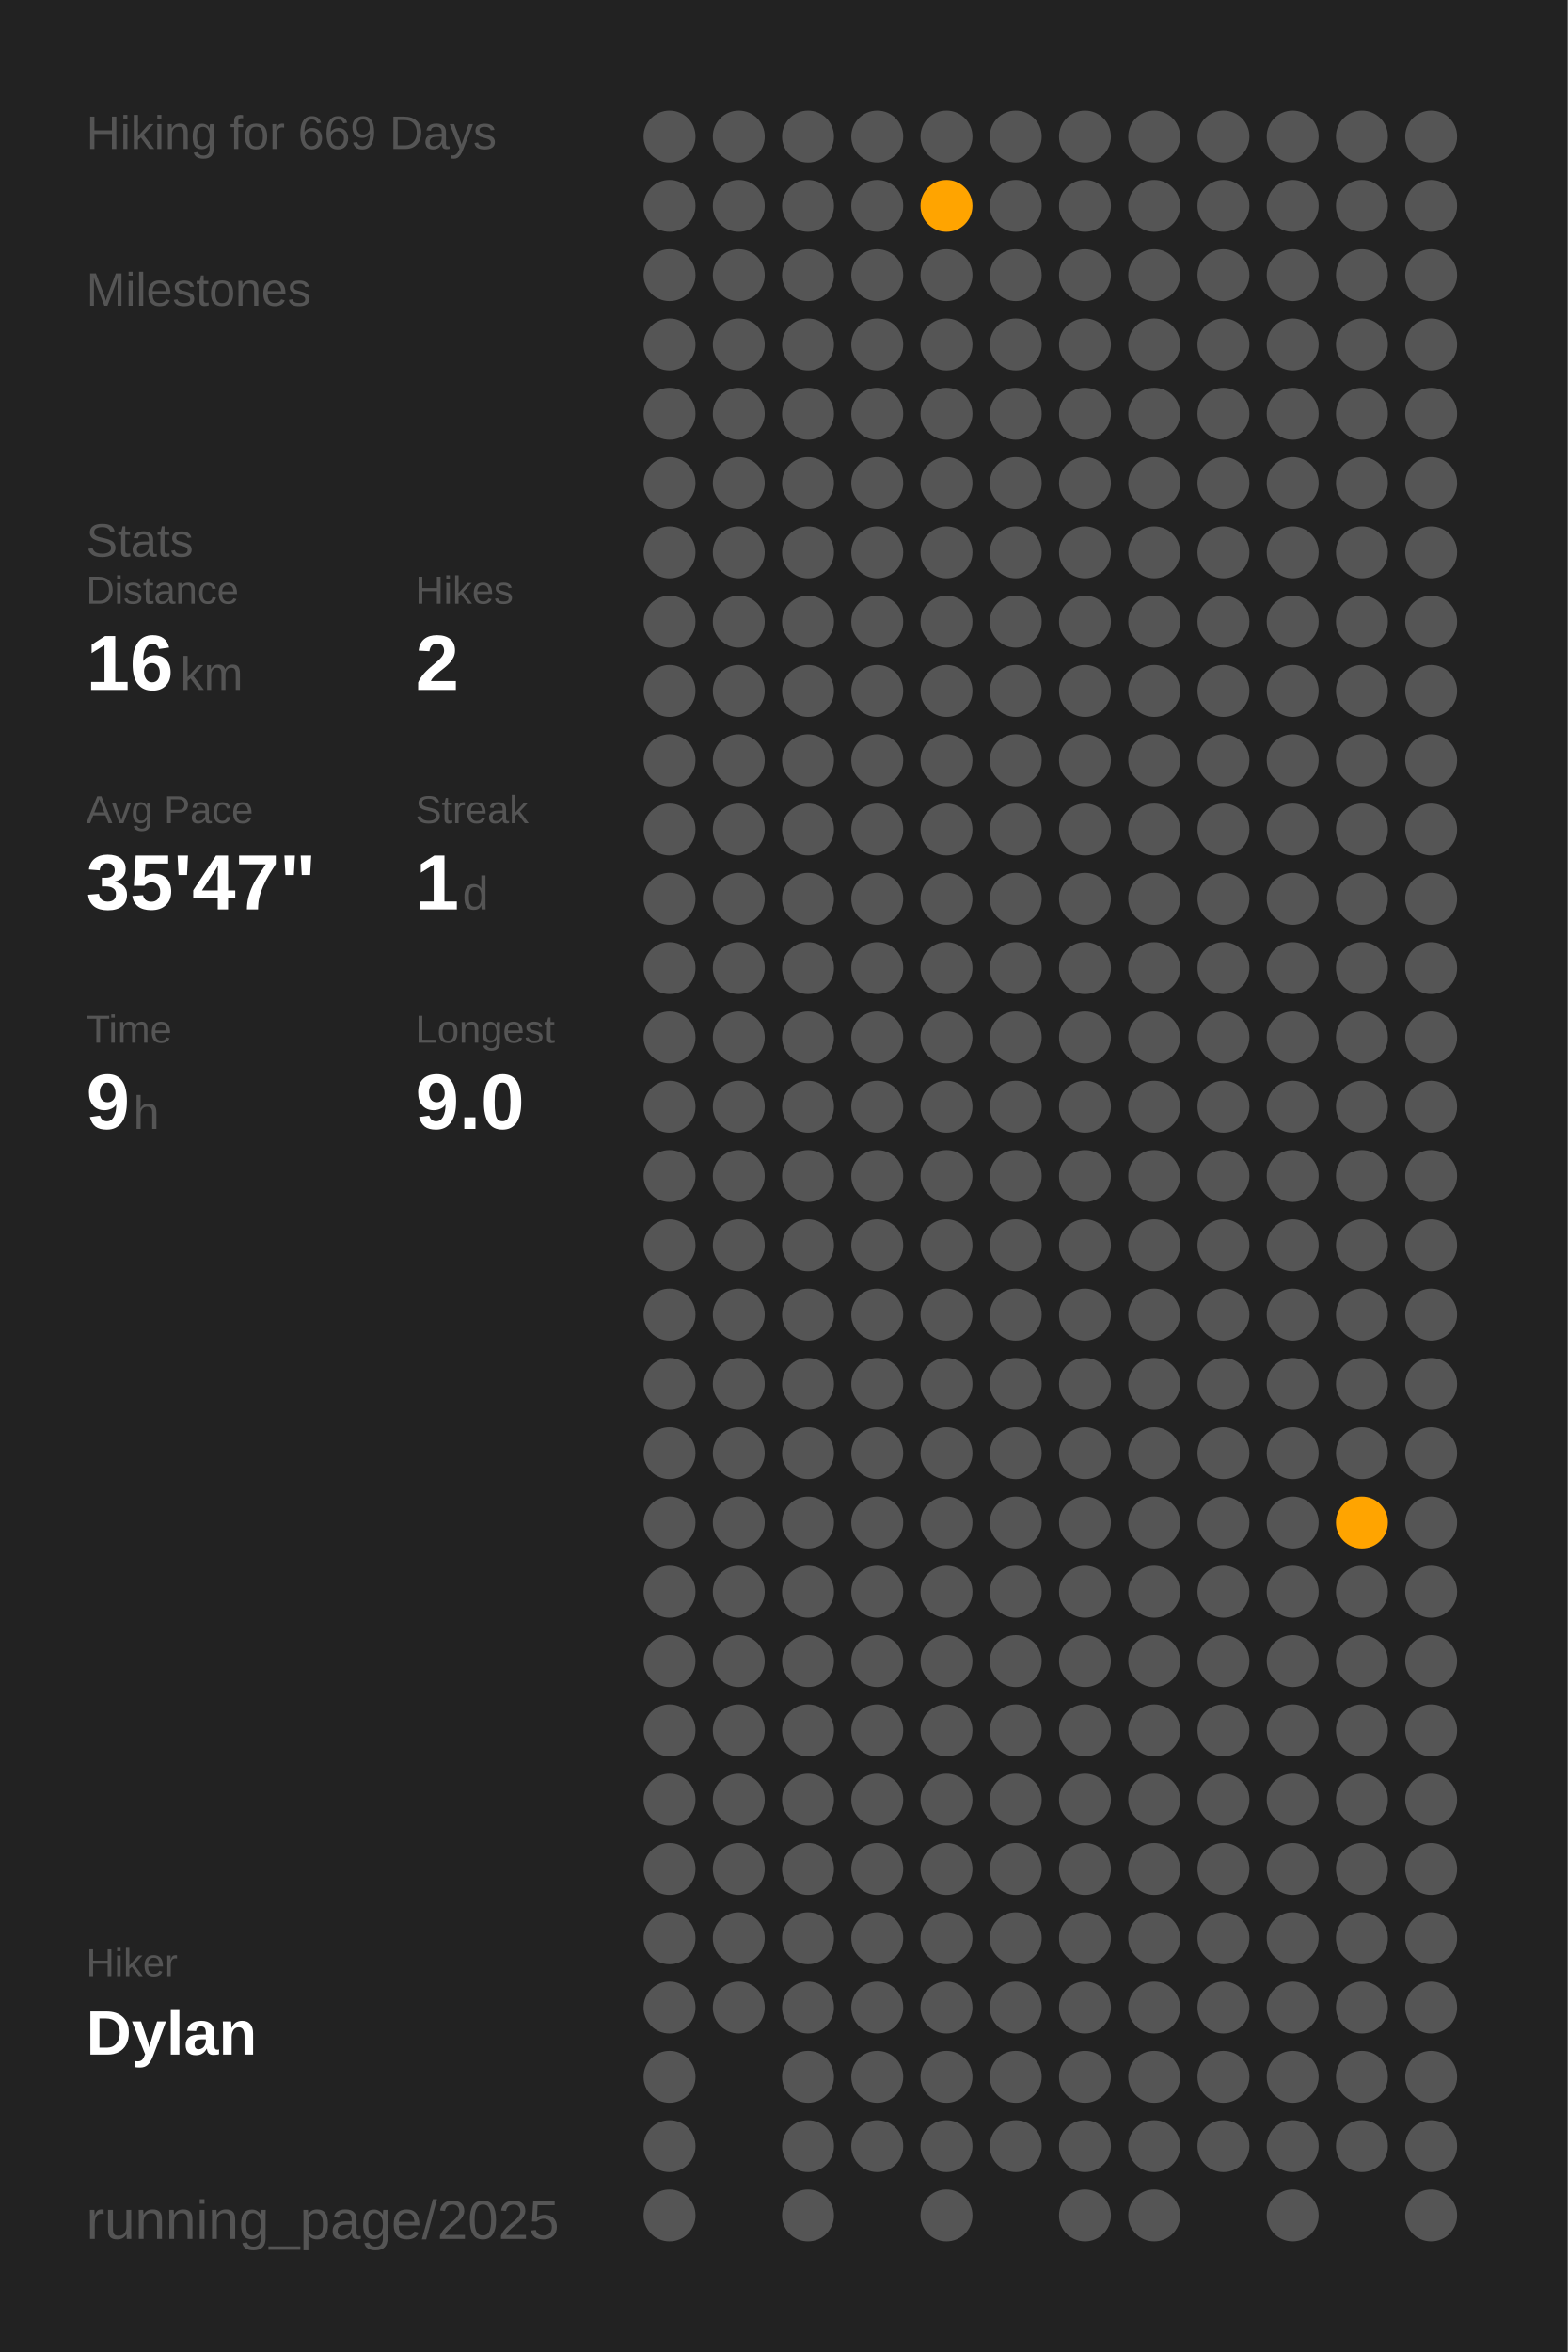
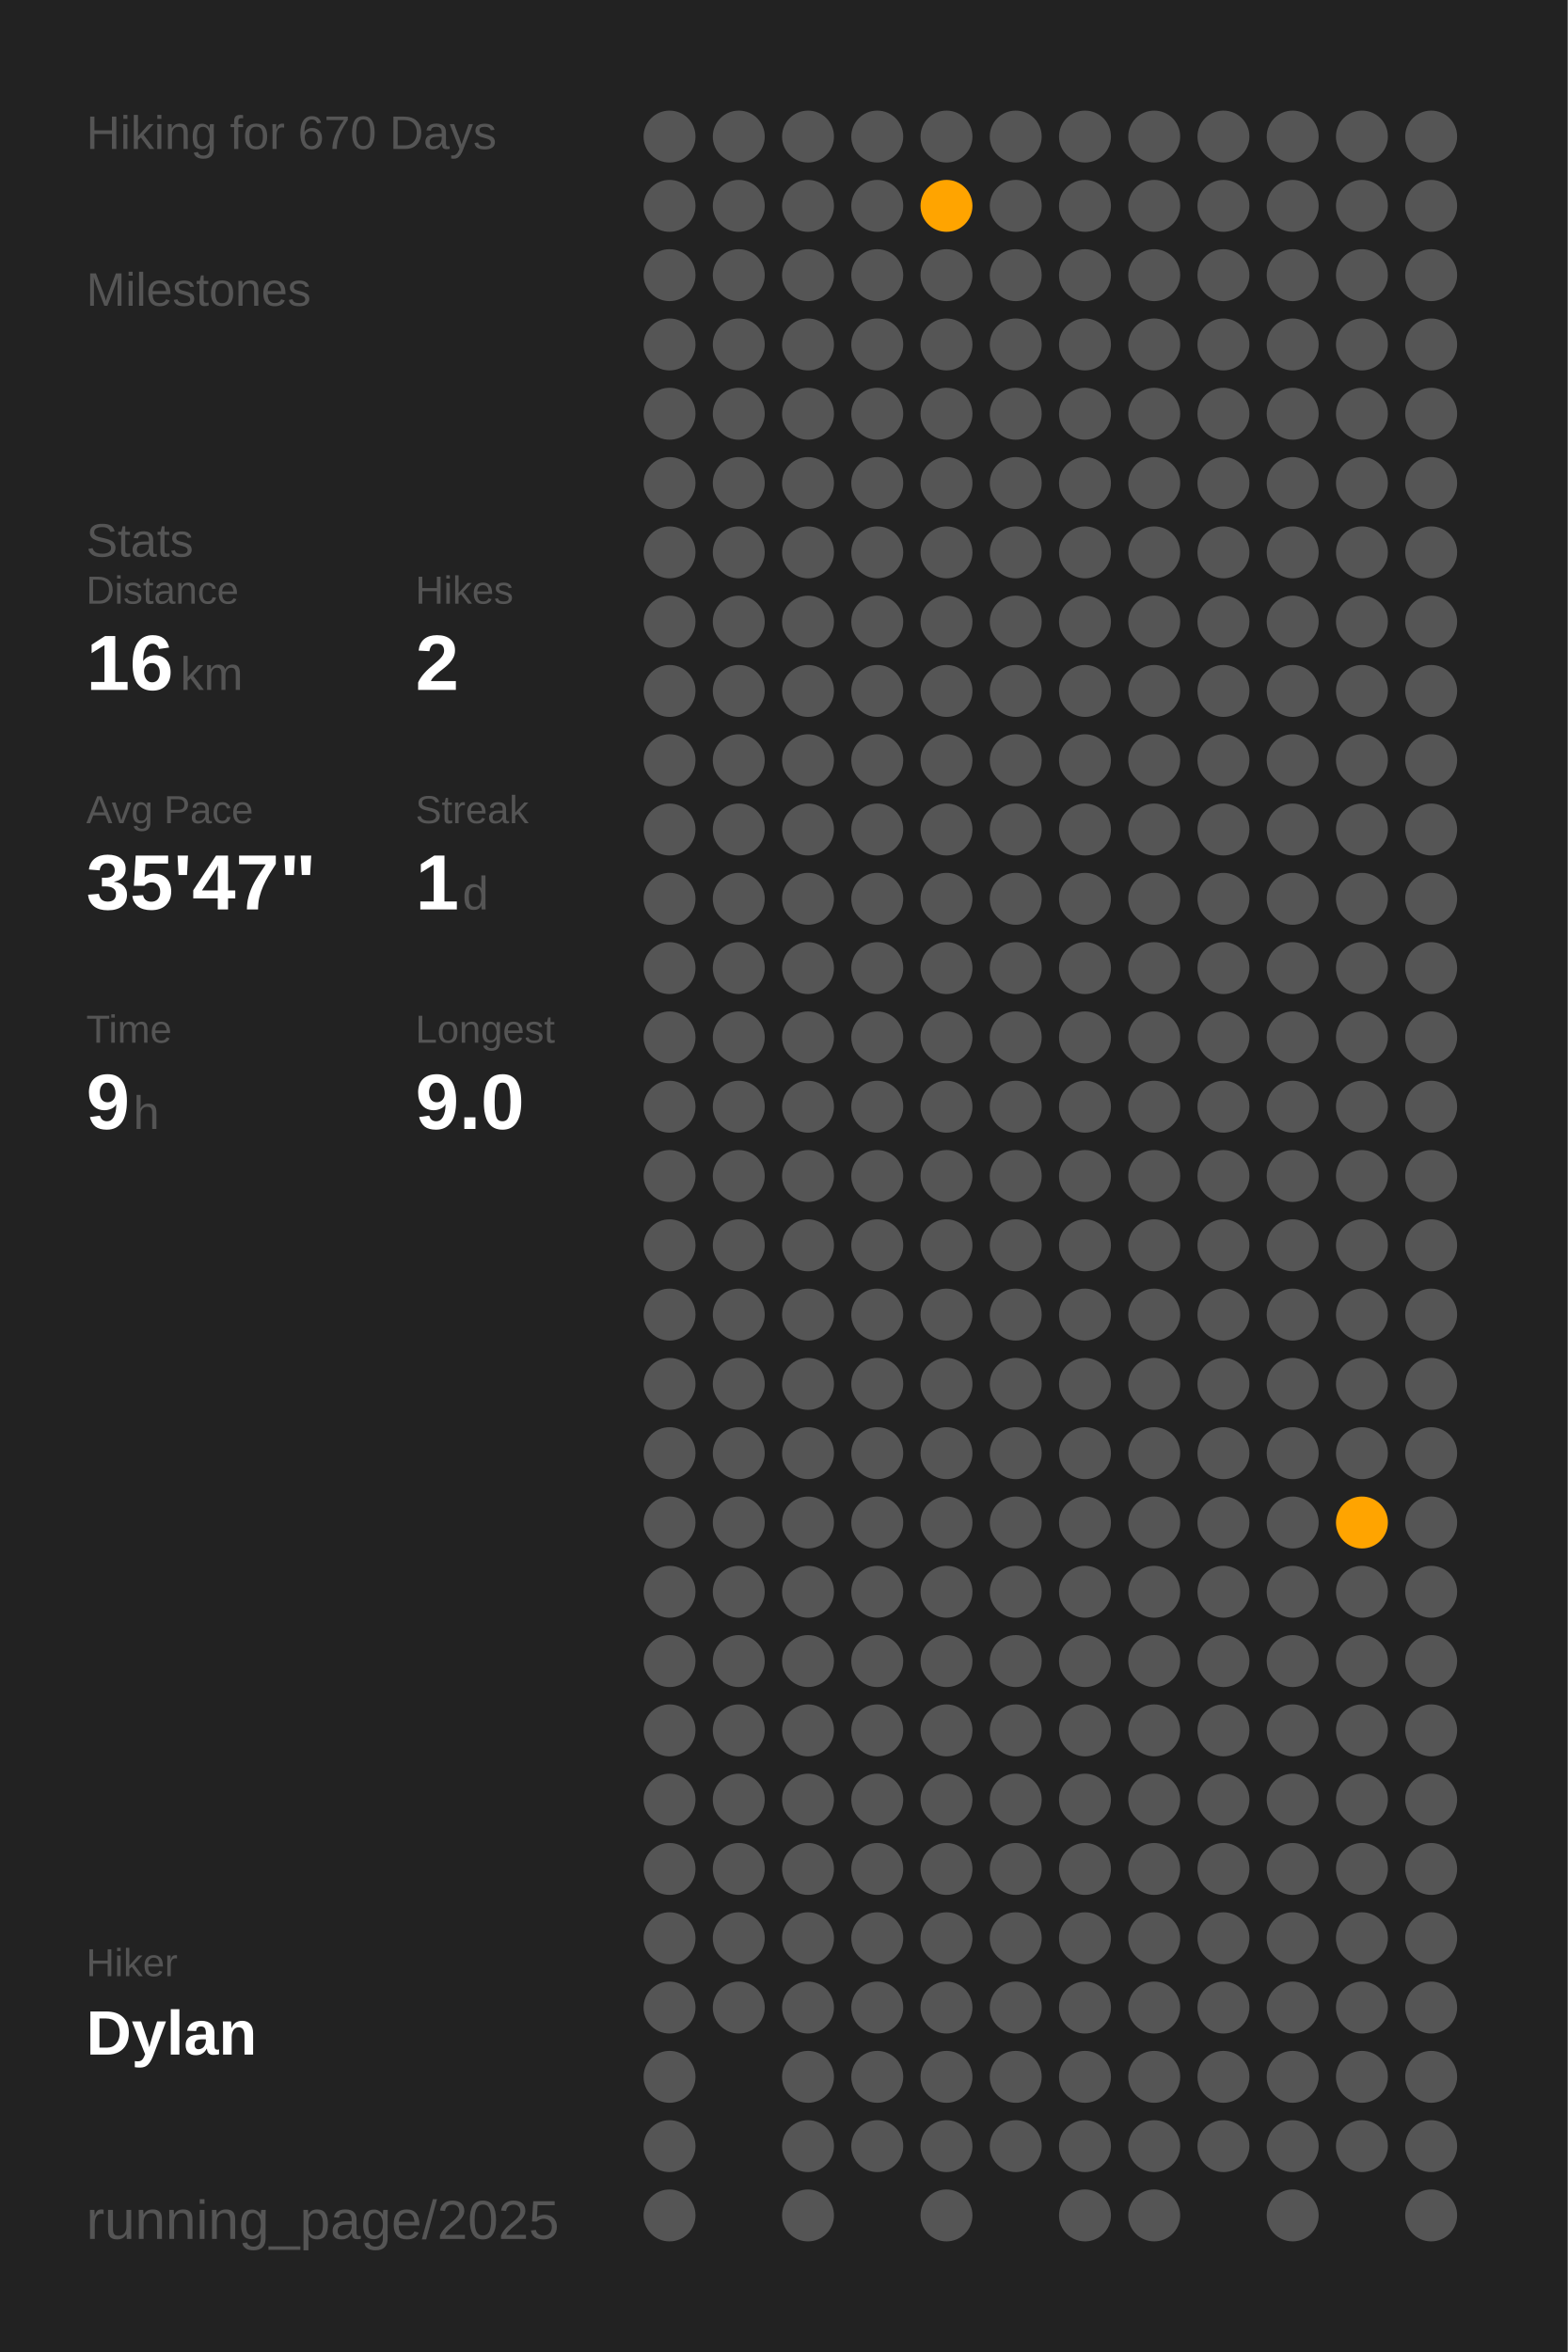
<svg xmlns="http://www.w3.org/2000/svg" baseProfile="full" class="activity-poster" data-activity-mode="hiking" data-poster-role="poster" data-poster-type="year_summary" height="300mm" version="1.1" viewBox="0,0,200,300" width="200mm">
  <defs />
  <rect class="poster-background" data-poster-role="background" fill="#222222" height="300" stroke="none" width="200" x="0" y="0" />
-   <text fill="#555555" style="font-size:6px; font-family:Arial;" x="11" y="19">Hiking for 669 Days</text>
+   <text fill="#555555" style="font-size:6px; font-family:Arial;" x="11" y="19">Hiking for 670 Days</text>
  <text fill="#555555" style="font-size:6px; font-family:Arial;" x="11" y="39">Milestones</text>
  <text fill="#555555" style="font-size:6px; font-family:Arial;" x="11" y="71">Stats</text>
  <text fill="#555555" style="font-size:5px; font-family:Arial;" x="11" y="77">Distance</text>
  <text fill="#FFFFFF" style="font-size:10px; font-family:Arial; font-weight:bold;" x="11" y="88">16</text>
  <text fill="#555555" style="font-size:6px; font-family:Arial;" x="23" y="88">km</text>
  <text fill="#555555" style="font-size:5px; font-family:Arial;" x="53" y="77">Hikes</text>
  <text fill="#FFFFFF" style="font-size:10px; font-family:Arial; font-weight:bold;" x="53" y="88">2</text>
  <text fill="#555555" style="font-size:5px; font-family:Arial;" x="11" y="105">Avg Pace</text>
  <text fill="#FFFFFF" style="font-size:10px; font-family:Arial; font-weight:bold;" x="11" y="116">35'47"</text>
  <text fill="#555555" style="font-size:5px; font-family:Arial;" x="53" y="105">Streak</text>
  <text fill="#FFFFFF" style="font-size:10px; font-family:Arial; font-weight:bold;" x="53" y="116">1</text>
  <text fill="#555555" style="font-size:6px; font-family:Arial;" x="59" y="116">d</text>
  <text fill="#555555" style="font-size:5px; font-family:Arial;" x="11" y="133">Time</text>
  <text fill="#FFFFFF" style="font-size:10px; font-family:Arial; font-weight:bold;" x="11" y="144">9</text>
  <text fill="#555555" style="font-size:6px; font-family:Arial;" x="17" y="144">h</text>
  <text fill="#555555" style="font-size:5px; font-family:Arial;" x="53" y="133">Longest</text>
  <text fill="#FFFFFF" style="font-size:10px; font-family:Arial; font-weight:bold;" x="53" y="144">9.0</text>
  <text fill="#555555" style="font-size:5px; font-family:Arial;" x="11" y="252.065">Hiker</text>
  <text fill="#FFFFFF" style="font-size:8px; font-family:Arial; font-weight:bold;" x="11" y="262.065">Dylan</text>
  <text fill="#555555" style="font-size:7px; font-family:Arial;" x="11" y="285.581">running_page/2025</text>
  <circle cx="85.417" cy="17.419" fill="#555555" r="3.312" />
  <circle cx="85.417" cy="26.258" fill="#555555" r="3.312" />
  <circle cx="85.417" cy="35.097" fill="#555555" r="3.312" />
  <circle cx="85.417" cy="43.935" fill="#555555" r="3.312" />
  <circle cx="85.417" cy="52.774" fill="#555555" r="3.312" />
  <circle cx="85.417" cy="61.613" fill="#555555" r="3.312" />
  <circle cx="85.417" cy="70.452" fill="#555555" r="3.312" />
  <circle cx="85.417" cy="79.29" fill="#555555" r="3.312" />
  <circle cx="85.417" cy="88.129" fill="#555555" r="3.312" />
  <circle cx="85.417" cy="96.968" fill="#555555" r="3.312" />
  <circle cx="85.417" cy="105.806" fill="#555555" r="3.312" />
  <circle cx="85.417" cy="114.645" fill="#555555" r="3.312" />
  <circle cx="85.417" cy="123.484" fill="#555555" r="3.312" />
  <circle cx="85.417" cy="132.323" fill="#555555" r="3.312" />
  <circle cx="85.417" cy="141.161" fill="#555555" r="3.312" />
  <circle cx="85.417" cy="150" fill="#555555" r="3.312" />
  <circle cx="85.417" cy="158.839" fill="#555555" r="3.312" />
  <circle cx="85.417" cy="167.677" fill="#555555" r="3.312" />
  <circle cx="85.417" cy="176.516" fill="#555555" r="3.312" />
  <circle cx="85.417" cy="185.355" fill="#555555" r="3.312" />
  <circle cx="85.417" cy="194.194" fill="#555555" r="3.312" />
  <circle cx="85.417" cy="203.032" fill="#555555" r="3.312" />
  <circle cx="85.417" cy="211.871" fill="#555555" r="3.312" />
  <circle cx="85.417" cy="220.71" fill="#555555" r="3.312" />
  <circle cx="85.417" cy="229.548" fill="#555555" r="3.312" />
  <circle cx="85.417" cy="238.387" fill="#555555" r="3.312" />
  <circle cx="85.417" cy="247.226" fill="#555555" r="3.312" />
  <circle cx="85.417" cy="256.065" fill="#555555" r="3.312" />
  <circle cx="85.417" cy="264.903" fill="#555555" r="3.312" />
  <circle cx="85.417" cy="273.742" fill="#555555" r="3.312" />
  <circle cx="85.417" cy="282.581" fill="#555555" r="3.312" />
  <circle cx="94.25" cy="17.419" fill="#555555" r="3.312" />
  <circle cx="94.25" cy="26.258" fill="#555555" r="3.312" />
  <circle cx="94.25" cy="35.097" fill="#555555" r="3.312" />
  <circle cx="94.25" cy="43.935" fill="#555555" r="3.312" />
  <circle cx="94.25" cy="52.774" fill="#555555" r="3.312" />
  <circle cx="94.25" cy="61.613" fill="#555555" r="3.312" />
  <circle cx="94.25" cy="70.452" fill="#555555" r="3.312" />
  <circle cx="94.25" cy="79.29" fill="#555555" r="3.312" />
  <circle cx="94.25" cy="88.129" fill="#555555" r="3.312" />
  <circle cx="94.25" cy="96.968" fill="#555555" r="3.312" />
  <circle cx="94.25" cy="105.806" fill="#555555" r="3.312" />
  <circle cx="94.25" cy="114.645" fill="#555555" r="3.312" />
  <circle cx="94.25" cy="123.484" fill="#555555" r="3.312" />
  <circle cx="94.25" cy="132.323" fill="#555555" r="3.312" />
  <circle cx="94.25" cy="141.161" fill="#555555" r="3.312" />
  <circle cx="94.25" cy="150" fill="#555555" r="3.312" />
  <circle cx="94.25" cy="158.839" fill="#555555" r="3.312" />
  <circle cx="94.25" cy="167.677" fill="#555555" r="3.312" />
  <circle cx="94.25" cy="176.516" fill="#555555" r="3.312" />
  <circle cx="94.25" cy="185.355" fill="#555555" r="3.312" />
  <circle cx="94.25" cy="194.194" fill="#555555" r="3.312" />
  <circle cx="94.25" cy="203.032" fill="#555555" r="3.312" />
  <circle cx="94.25" cy="211.871" fill="#555555" r="3.312" />
  <circle cx="94.25" cy="220.71" fill="#555555" r="3.312" />
  <circle cx="94.25" cy="229.548" fill="#555555" r="3.312" />
  <circle cx="94.25" cy="238.387" fill="#555555" r="3.312" />
  <circle cx="94.25" cy="247.226" fill="#555555" r="3.312" />
  <circle cx="94.25" cy="256.065" fill="#555555" r="3.312" />
  <circle cx="103.083" cy="17.419" fill="#555555" r="3.312" />
  <circle cx="103.083" cy="26.258" fill="#555555" r="3.312" />
  <circle cx="103.083" cy="35.097" fill="#555555" r="3.312" />
  <circle cx="103.083" cy="43.935" fill="#555555" r="3.312" />
  <circle cx="103.083" cy="52.774" fill="#555555" r="3.312" />
  <circle cx="103.083" cy="61.613" fill="#555555" r="3.312" />
  <circle cx="103.083" cy="70.452" fill="#555555" r="3.312" />
  <circle cx="103.083" cy="79.29" fill="#555555" r="3.312" />
  <circle cx="103.083" cy="88.129" fill="#555555" r="3.312" />
  <circle cx="103.083" cy="96.968" fill="#555555" r="3.312" />
  <circle cx="103.083" cy="105.806" fill="#555555" r="3.312" />
  <circle cx="103.083" cy="114.645" fill="#555555" r="3.312" />
  <circle cx="103.083" cy="123.484" fill="#555555" r="3.312" />
  <circle cx="103.083" cy="132.323" fill="#555555" r="3.312" />
  <circle cx="103.083" cy="141.161" fill="#555555" r="3.312" />
  <circle cx="103.083" cy="150" fill="#555555" r="3.312" />
  <circle cx="103.083" cy="158.839" fill="#555555" r="3.312" />
  <circle cx="103.083" cy="167.677" fill="#555555" r="3.312" />
  <circle cx="103.083" cy="176.516" fill="#555555" r="3.312" />
  <circle cx="103.083" cy="185.355" fill="#555555" r="3.312" />
  <circle cx="103.083" cy="194.194" fill="#555555" r="3.312" />
  <circle cx="103.083" cy="203.032" fill="#555555" r="3.312" />
  <circle cx="103.083" cy="211.871" fill="#555555" r="3.312" />
  <circle cx="103.083" cy="220.71" fill="#555555" r="3.312" />
  <circle cx="103.083" cy="229.548" fill="#555555" r="3.312" />
  <circle cx="103.083" cy="238.387" fill="#555555" r="3.312" />
  <circle cx="103.083" cy="247.226" fill="#555555" r="3.312" />
  <circle cx="103.083" cy="256.065" fill="#555555" r="3.312" />
  <circle cx="103.083" cy="264.903" fill="#555555" r="3.312" />
  <circle cx="103.083" cy="273.742" fill="#555555" r="3.312" />
  <circle cx="103.083" cy="282.581" fill="#555555" r="3.312" />
  <circle cx="111.917" cy="17.419" fill="#555555" r="3.312" />
  <circle cx="111.917" cy="26.258" fill="#555555" r="3.312" />
  <circle cx="111.917" cy="35.097" fill="#555555" r="3.312" />
  <circle cx="111.917" cy="43.935" fill="#555555" r="3.312" />
  <circle cx="111.917" cy="52.774" fill="#555555" r="3.312" />
  <circle cx="111.917" cy="61.613" fill="#555555" r="3.312" />
  <circle cx="111.917" cy="70.452" fill="#555555" r="3.312" />
  <circle cx="111.917" cy="79.29" fill="#555555" r="3.312" />
  <circle cx="111.917" cy="88.129" fill="#555555" r="3.312" />
  <circle cx="111.917" cy="96.968" fill="#555555" r="3.312" />
  <circle cx="111.917" cy="105.806" fill="#555555" r="3.312" />
  <circle cx="111.917" cy="114.645" fill="#555555" r="3.312" />
  <circle cx="111.917" cy="123.484" fill="#555555" r="3.312" />
  <circle cx="111.917" cy="132.323" fill="#555555" r="3.312" />
  <circle cx="111.917" cy="141.161" fill="#555555" r="3.312" />
  <circle cx="111.917" cy="150" fill="#555555" r="3.312" />
  <circle cx="111.917" cy="158.839" fill="#555555" r="3.312" />
  <circle cx="111.917" cy="167.677" fill="#555555" r="3.312" />
  <circle cx="111.917" cy="176.516" fill="#555555" r="3.312" />
  <circle cx="111.917" cy="185.355" fill="#555555" r="3.312" />
  <circle cx="111.917" cy="194.194" fill="#555555" r="3.312" />
  <circle cx="111.917" cy="203.032" fill="#555555" r="3.312" />
  <circle cx="111.917" cy="211.871" fill="#555555" r="3.312" />
  <circle cx="111.917" cy="220.71" fill="#555555" r="3.312" />
  <circle cx="111.917" cy="229.548" fill="#555555" r="3.312" />
  <circle cx="111.917" cy="238.387" fill="#555555" r="3.312" />
  <circle cx="111.917" cy="247.226" fill="#555555" r="3.312" />
  <circle cx="111.917" cy="256.065" fill="#555555" r="3.312" />
  <circle cx="111.917" cy="264.903" fill="#555555" r="3.312" />
  <circle cx="111.917" cy="273.742" fill="#555555" r="3.312" />
  <circle cx="120.75" cy="17.419" fill="#555555" r="3.312" />
  <circle cx="120.75" cy="26.258" fill="#ffa400" r="3.312" />
  <circle cx="120.75" cy="35.097" fill="#555555" r="3.312" />
  <circle cx="120.75" cy="43.935" fill="#555555" r="3.312" />
  <circle cx="120.75" cy="52.774" fill="#555555" r="3.312" />
  <circle cx="120.75" cy="61.613" fill="#555555" r="3.312" />
  <circle cx="120.75" cy="70.452" fill="#555555" r="3.312" />
  <circle cx="120.75" cy="79.29" fill="#555555" r="3.312" />
  <circle cx="120.75" cy="88.129" fill="#555555" r="3.312" />
  <circle cx="120.75" cy="96.968" fill="#555555" r="3.312" />
  <circle cx="120.75" cy="105.806" fill="#555555" r="3.312" />
  <circle cx="120.75" cy="114.645" fill="#555555" r="3.312" />
  <circle cx="120.75" cy="123.484" fill="#555555" r="3.312" />
  <circle cx="120.75" cy="132.323" fill="#555555" r="3.312" />
  <circle cx="120.75" cy="141.161" fill="#555555" r="3.312" />
  <circle cx="120.75" cy="150" fill="#555555" r="3.312" />
  <circle cx="120.75" cy="158.839" fill="#555555" r="3.312" />
  <circle cx="120.75" cy="167.677" fill="#555555" r="3.312" />
  <circle cx="120.75" cy="176.516" fill="#555555" r="3.312" />
  <circle cx="120.75" cy="185.355" fill="#555555" r="3.312" />
  <circle cx="120.75" cy="194.194" fill="#555555" r="3.312" />
  <circle cx="120.75" cy="203.032" fill="#555555" r="3.312" />
  <circle cx="120.75" cy="211.871" fill="#555555" r="3.312" />
  <circle cx="120.75" cy="220.71" fill="#555555" r="3.312" />
  <circle cx="120.75" cy="229.548" fill="#555555" r="3.312" />
  <circle cx="120.75" cy="238.387" fill="#555555" r="3.312" />
  <circle cx="120.75" cy="247.226" fill="#555555" r="3.312" />
  <circle cx="120.75" cy="256.065" fill="#555555" r="3.312" />
  <circle cx="120.75" cy="264.903" fill="#555555" r="3.312" />
  <circle cx="120.75" cy="273.742" fill="#555555" r="3.312" />
  <circle cx="120.75" cy="282.581" fill="#555555" r="3.312" />
  <circle cx="129.583" cy="17.419" fill="#555555" r="3.312" />
  <circle cx="129.583" cy="26.258" fill="#555555" r="3.312" />
  <circle cx="129.583" cy="35.097" fill="#555555" r="3.312" />
  <circle cx="129.583" cy="43.935" fill="#555555" r="3.312" />
  <circle cx="129.583" cy="52.774" fill="#555555" r="3.312" />
  <circle cx="129.583" cy="61.613" fill="#555555" r="3.312" />
  <circle cx="129.583" cy="70.452" fill="#555555" r="3.312" />
  <circle cx="129.583" cy="79.29" fill="#555555" r="3.312" />
  <circle cx="129.583" cy="88.129" fill="#555555" r="3.312" />
  <circle cx="129.583" cy="96.968" fill="#555555" r="3.312" />
  <circle cx="129.583" cy="105.806" fill="#555555" r="3.312" />
  <circle cx="129.583" cy="114.645" fill="#555555" r="3.312" />
  <circle cx="129.583" cy="123.484" fill="#555555" r="3.312" />
  <circle cx="129.583" cy="132.323" fill="#555555" r="3.312" />
  <circle cx="129.583" cy="141.161" fill="#555555" r="3.312" />
  <circle cx="129.583" cy="150" fill="#555555" r="3.312" />
  <circle cx="129.583" cy="158.839" fill="#555555" r="3.312" />
  <circle cx="129.583" cy="167.677" fill="#555555" r="3.312" />
  <circle cx="129.583" cy="176.516" fill="#555555" r="3.312" />
  <circle cx="129.583" cy="185.355" fill="#555555" r="3.312" />
  <circle cx="129.583" cy="194.194" fill="#555555" r="3.312" />
  <circle cx="129.583" cy="203.032" fill="#555555" r="3.312" />
  <circle cx="129.583" cy="211.871" fill="#555555" r="3.312" />
  <circle cx="129.583" cy="220.71" fill="#555555" r="3.312" />
  <circle cx="129.583" cy="229.548" fill="#555555" r="3.312" />
  <circle cx="129.583" cy="238.387" fill="#555555" r="3.312" />
  <circle cx="129.583" cy="247.226" fill="#555555" r="3.312" />
  <circle cx="129.583" cy="256.065" fill="#555555" r="3.312" />
  <circle cx="129.583" cy="264.903" fill="#555555" r="3.312" />
  <circle cx="129.583" cy="273.742" fill="#555555" r="3.312" />
  <circle cx="138.417" cy="17.419" fill="#555555" r="3.312" />
  <circle cx="138.417" cy="26.258" fill="#555555" r="3.312" />
  <circle cx="138.417" cy="35.097" fill="#555555" r="3.312" />
  <circle cx="138.417" cy="43.935" fill="#555555" r="3.312" />
  <circle cx="138.417" cy="52.774" fill="#555555" r="3.312" />
  <circle cx="138.417" cy="61.613" fill="#555555" r="3.312" />
  <circle cx="138.417" cy="70.452" fill="#555555" r="3.312" />
  <circle cx="138.417" cy="79.29" fill="#555555" r="3.312" />
  <circle cx="138.417" cy="88.129" fill="#555555" r="3.312" />
  <circle cx="138.417" cy="96.968" fill="#555555" r="3.312" />
  <circle cx="138.417" cy="105.806" fill="#555555" r="3.312" />
  <circle cx="138.417" cy="114.645" fill="#555555" r="3.312" />
  <circle cx="138.417" cy="123.484" fill="#555555" r="3.312" />
  <circle cx="138.417" cy="132.323" fill="#555555" r="3.312" />
  <circle cx="138.417" cy="141.161" fill="#555555" r="3.312" />
  <circle cx="138.417" cy="150" fill="#555555" r="3.312" />
  <circle cx="138.417" cy="158.839" fill="#555555" r="3.312" />
  <circle cx="138.417" cy="167.677" fill="#555555" r="3.312" />
  <circle cx="138.417" cy="176.516" fill="#555555" r="3.312" />
  <circle cx="138.417" cy="185.355" fill="#555555" r="3.312" />
  <circle cx="138.417" cy="194.194" fill="#555555" r="3.312" />
  <circle cx="138.417" cy="203.032" fill="#555555" r="3.312" />
  <circle cx="138.417" cy="211.871" fill="#555555" r="3.312" />
  <circle cx="138.417" cy="220.71" fill="#555555" r="3.312" />
  <circle cx="138.417" cy="229.548" fill="#555555" r="3.312" />
  <circle cx="138.417" cy="238.387" fill="#555555" r="3.312" />
  <circle cx="138.417" cy="247.226" fill="#555555" r="3.312" />
  <circle cx="138.417" cy="256.065" fill="#555555" r="3.312" />
  <circle cx="138.417" cy="264.903" fill="#555555" r="3.312" />
  <circle cx="138.417" cy="273.742" fill="#555555" r="3.312" />
  <circle cx="138.417" cy="282.581" fill="#555555" r="3.312" />
  <circle cx="147.25" cy="17.419" fill="#555555" r="3.312" />
  <circle cx="147.25" cy="26.258" fill="#555555" r="3.312" />
  <circle cx="147.25" cy="35.097" fill="#555555" r="3.312" />
  <circle cx="147.25" cy="43.935" fill="#555555" r="3.312" />
  <circle cx="147.25" cy="52.774" fill="#555555" r="3.312" />
  <circle cx="147.25" cy="61.613" fill="#555555" r="3.312" />
  <circle cx="147.25" cy="70.452" fill="#555555" r="3.312" />
  <circle cx="147.25" cy="79.29" fill="#555555" r="3.312" />
  <circle cx="147.25" cy="88.129" fill="#555555" r="3.312" />
  <circle cx="147.25" cy="96.968" fill="#555555" r="3.312" />
  <circle cx="147.25" cy="105.806" fill="#555555" r="3.312" />
  <circle cx="147.25" cy="114.645" fill="#555555" r="3.312" />
  <circle cx="147.25" cy="123.484" fill="#555555" r="3.312" />
  <circle cx="147.25" cy="132.323" fill="#555555" r="3.312" />
  <circle cx="147.25" cy="141.161" fill="#555555" r="3.312" />
  <circle cx="147.25" cy="150" fill="#555555" r="3.312" />
  <circle cx="147.25" cy="158.839" fill="#555555" r="3.312" />
  <circle cx="147.25" cy="167.677" fill="#555555" r="3.312" />
  <circle cx="147.25" cy="176.516" fill="#555555" r="3.312" />
  <circle cx="147.25" cy="185.355" fill="#555555" r="3.312" />
  <circle cx="147.25" cy="194.194" fill="#555555" r="3.312" />
  <circle cx="147.25" cy="203.032" fill="#555555" r="3.312" />
  <circle cx="147.25" cy="211.871" fill="#555555" r="3.312" />
  <circle cx="147.25" cy="220.71" fill="#555555" r="3.312" />
  <circle cx="147.25" cy="229.548" fill="#555555" r="3.312" />
  <circle cx="147.25" cy="238.387" fill="#555555" r="3.312" />
  <circle cx="147.25" cy="247.226" fill="#555555" r="3.312" />
  <circle cx="147.25" cy="256.065" fill="#555555" r="3.312" />
  <circle cx="147.25" cy="264.903" fill="#555555" r="3.312" />
  <circle cx="147.25" cy="273.742" fill="#555555" r="3.312" />
  <circle cx="147.25" cy="282.581" fill="#555555" r="3.312" />
  <circle cx="156.083" cy="17.419" fill="#555555" r="3.312" />
  <circle cx="156.083" cy="26.258" fill="#555555" r="3.312" />
  <circle cx="156.083" cy="35.097" fill="#555555" r="3.312" />
  <circle cx="156.083" cy="43.935" fill="#555555" r="3.312" />
  <circle cx="156.083" cy="52.774" fill="#555555" r="3.312" />
  <circle cx="156.083" cy="61.613" fill="#555555" r="3.312" />
  <circle cx="156.083" cy="70.452" fill="#555555" r="3.312" />
  <circle cx="156.083" cy="79.29" fill="#555555" r="3.312" />
  <circle cx="156.083" cy="88.129" fill="#555555" r="3.312" />
  <circle cx="156.083" cy="96.968" fill="#555555" r="3.312" />
  <circle cx="156.083" cy="105.806" fill="#555555" r="3.312" />
  <circle cx="156.083" cy="114.645" fill="#555555" r="3.312" />
  <circle cx="156.083" cy="123.484" fill="#555555" r="3.312" />
  <circle cx="156.083" cy="132.323" fill="#555555" r="3.312" />
  <circle cx="156.083" cy="141.161" fill="#555555" r="3.312" />
  <circle cx="156.083" cy="150" fill="#555555" r="3.312" />
  <circle cx="156.083" cy="158.839" fill="#555555" r="3.312" />
  <circle cx="156.083" cy="167.677" fill="#555555" r="3.312" />
  <circle cx="156.083" cy="176.516" fill="#555555" r="3.312" />
  <circle cx="156.083" cy="185.355" fill="#555555" r="3.312" />
  <circle cx="156.083" cy="194.194" fill="#555555" r="3.312" />
  <circle cx="156.083" cy="203.032" fill="#555555" r="3.312" />
  <circle cx="156.083" cy="211.871" fill="#555555" r="3.312" />
  <circle cx="156.083" cy="220.71" fill="#555555" r="3.312" />
  <circle cx="156.083" cy="229.548" fill="#555555" r="3.312" />
  <circle cx="156.083" cy="238.387" fill="#555555" r="3.312" />
  <circle cx="156.083" cy="247.226" fill="#555555" r="3.312" />
  <circle cx="156.083" cy="256.065" fill="#555555" r="3.312" />
  <circle cx="156.083" cy="264.903" fill="#555555" r="3.312" />
  <circle cx="156.083" cy="273.742" fill="#555555" r="3.312" />
  <circle cx="164.917" cy="17.419" fill="#555555" r="3.312" />
  <circle cx="164.917" cy="26.258" fill="#555555" r="3.312" />
  <circle cx="164.917" cy="35.097" fill="#555555" r="3.312" />
  <circle cx="164.917" cy="43.935" fill="#555555" r="3.312" />
  <circle cx="164.917" cy="52.774" fill="#555555" r="3.312" />
  <circle cx="164.917" cy="61.613" fill="#555555" r="3.312" />
  <circle cx="164.917" cy="70.452" fill="#555555" r="3.312" />
  <circle cx="164.917" cy="79.29" fill="#555555" r="3.312" />
  <circle cx="164.917" cy="88.129" fill="#555555" r="3.312" />
  <circle cx="164.917" cy="96.968" fill="#555555" r="3.312" />
  <circle cx="164.917" cy="105.806" fill="#555555" r="3.312" />
  <circle cx="164.917" cy="114.645" fill="#555555" r="3.312" />
  <circle cx="164.917" cy="123.484" fill="#555555" r="3.312" />
  <circle cx="164.917" cy="132.323" fill="#555555" r="3.312" />
  <circle cx="164.917" cy="141.161" fill="#555555" r="3.312" />
  <circle cx="164.917" cy="150" fill="#555555" r="3.312" />
  <circle cx="164.917" cy="158.839" fill="#555555" r="3.312" />
  <circle cx="164.917" cy="167.677" fill="#555555" r="3.312" />
  <circle cx="164.917" cy="176.516" fill="#555555" r="3.312" />
  <circle cx="164.917" cy="185.355" fill="#555555" r="3.312" />
  <circle cx="164.917" cy="194.194" fill="#555555" r="3.312" />
  <circle cx="164.917" cy="203.032" fill="#555555" r="3.312" />
  <circle cx="164.917" cy="211.871" fill="#555555" r="3.312" />
  <circle cx="164.917" cy="220.71" fill="#555555" r="3.312" />
  <circle cx="164.917" cy="229.548" fill="#555555" r="3.312" />
  <circle cx="164.917" cy="238.387" fill="#555555" r="3.312" />
  <circle cx="164.917" cy="247.226" fill="#555555" r="3.312" />
  <circle cx="164.917" cy="256.065" fill="#555555" r="3.312" />
  <circle cx="164.917" cy="264.903" fill="#555555" r="3.312" />
  <circle cx="164.917" cy="273.742" fill="#555555" r="3.312" />
  <circle cx="164.917" cy="282.581" fill="#555555" r="3.312" />
  <circle cx="173.75" cy="17.419" fill="#555555" r="3.312" />
  <circle cx="173.75" cy="26.258" fill="#555555" r="3.312" />
  <circle cx="173.75" cy="35.097" fill="#555555" r="3.312" />
  <circle cx="173.75" cy="43.935" fill="#555555" r="3.312" />
  <circle cx="173.75" cy="52.774" fill="#555555" r="3.312" />
  <circle cx="173.75" cy="61.613" fill="#555555" r="3.312" />
  <circle cx="173.75" cy="70.452" fill="#555555" r="3.312" />
  <circle cx="173.75" cy="79.29" fill="#555555" r="3.312" />
  <circle cx="173.75" cy="88.129" fill="#555555" r="3.312" />
  <circle cx="173.75" cy="96.968" fill="#555555" r="3.312" />
  <circle cx="173.75" cy="105.806" fill="#555555" r="3.312" />
  <circle cx="173.75" cy="114.645" fill="#555555" r="3.312" />
  <circle cx="173.75" cy="123.484" fill="#555555" r="3.312" />
  <circle cx="173.75" cy="132.323" fill="#555555" r="3.312" />
  <circle cx="173.75" cy="141.161" fill="#555555" r="3.312" />
  <circle cx="173.75" cy="150" fill="#555555" r="3.312" />
  <circle cx="173.75" cy="158.839" fill="#555555" r="3.312" />
  <circle cx="173.75" cy="167.677" fill="#555555" r="3.312" />
  <circle cx="173.75" cy="176.516" fill="#555555" r="3.312" />
  <circle cx="173.75" cy="185.355" fill="#555555" r="3.312" />
  <circle cx="173.75" cy="194.194" fill="#ffa400" r="3.312" />
  <circle cx="173.75" cy="203.032" fill="#555555" r="3.312" />
  <circle cx="173.75" cy="211.871" fill="#555555" r="3.312" />
  <circle cx="173.75" cy="220.71" fill="#555555" r="3.312" />
  <circle cx="173.75" cy="229.548" fill="#555555" r="3.312" />
  <circle cx="173.75" cy="238.387" fill="#555555" r="3.312" />
  <circle cx="173.75" cy="247.226" fill="#555555" r="3.312" />
  <circle cx="173.75" cy="256.065" fill="#555555" r="3.312" />
  <circle cx="173.75" cy="264.903" fill="#555555" r="3.312" />
  <circle cx="173.75" cy="273.742" fill="#555555" r="3.312" />
  <circle cx="182.583" cy="17.419" fill="#555555" r="3.312" />
  <circle cx="182.583" cy="26.258" fill="#555555" r="3.312" />
  <circle cx="182.583" cy="35.097" fill="#555555" r="3.312" />
  <circle cx="182.583" cy="43.935" fill="#555555" r="3.312" />
  <circle cx="182.583" cy="52.774" fill="#555555" r="3.312" />
  <circle cx="182.583" cy="61.613" fill="#555555" r="3.312" />
  <circle cx="182.583" cy="70.452" fill="#555555" r="3.312" />
  <circle cx="182.583" cy="79.29" fill="#555555" r="3.312" />
  <circle cx="182.583" cy="88.129" fill="#555555" r="3.312" />
  <circle cx="182.583" cy="96.968" fill="#555555" r="3.312" />
  <circle cx="182.583" cy="105.806" fill="#555555" r="3.312" />
  <circle cx="182.583" cy="114.645" fill="#555555" r="3.312" />
  <circle cx="182.583" cy="123.484" fill="#555555" r="3.312" />
  <circle cx="182.583" cy="132.323" fill="#555555" r="3.312" />
  <circle cx="182.583" cy="141.161" fill="#555555" r="3.312" />
  <circle cx="182.583" cy="150" fill="#555555" r="3.312" />
  <circle cx="182.583" cy="158.839" fill="#555555" r="3.312" />
  <circle cx="182.583" cy="167.677" fill="#555555" r="3.312" />
  <circle cx="182.583" cy="176.516" fill="#555555" r="3.312" />
  <circle cx="182.583" cy="185.355" fill="#555555" r="3.312" />
  <circle cx="182.583" cy="194.194" fill="#555555" r="3.312" />
  <circle cx="182.583" cy="203.032" fill="#555555" r="3.312" />
  <circle cx="182.583" cy="211.871" fill="#555555" r="3.312" />
  <circle cx="182.583" cy="220.71" fill="#555555" r="3.312" />
  <circle cx="182.583" cy="229.548" fill="#555555" r="3.312" />
  <circle cx="182.583" cy="238.387" fill="#555555" r="3.312" />
  <circle cx="182.583" cy="247.226" fill="#555555" r="3.312" />
  <circle cx="182.583" cy="256.065" fill="#555555" r="3.312" />
  <circle cx="182.583" cy="264.903" fill="#555555" r="3.312" />
  <circle cx="182.583" cy="273.742" fill="#555555" r="3.312" />
  <circle cx="182.583" cy="282.581" fill="#555555" r="3.312" />
</svg>
